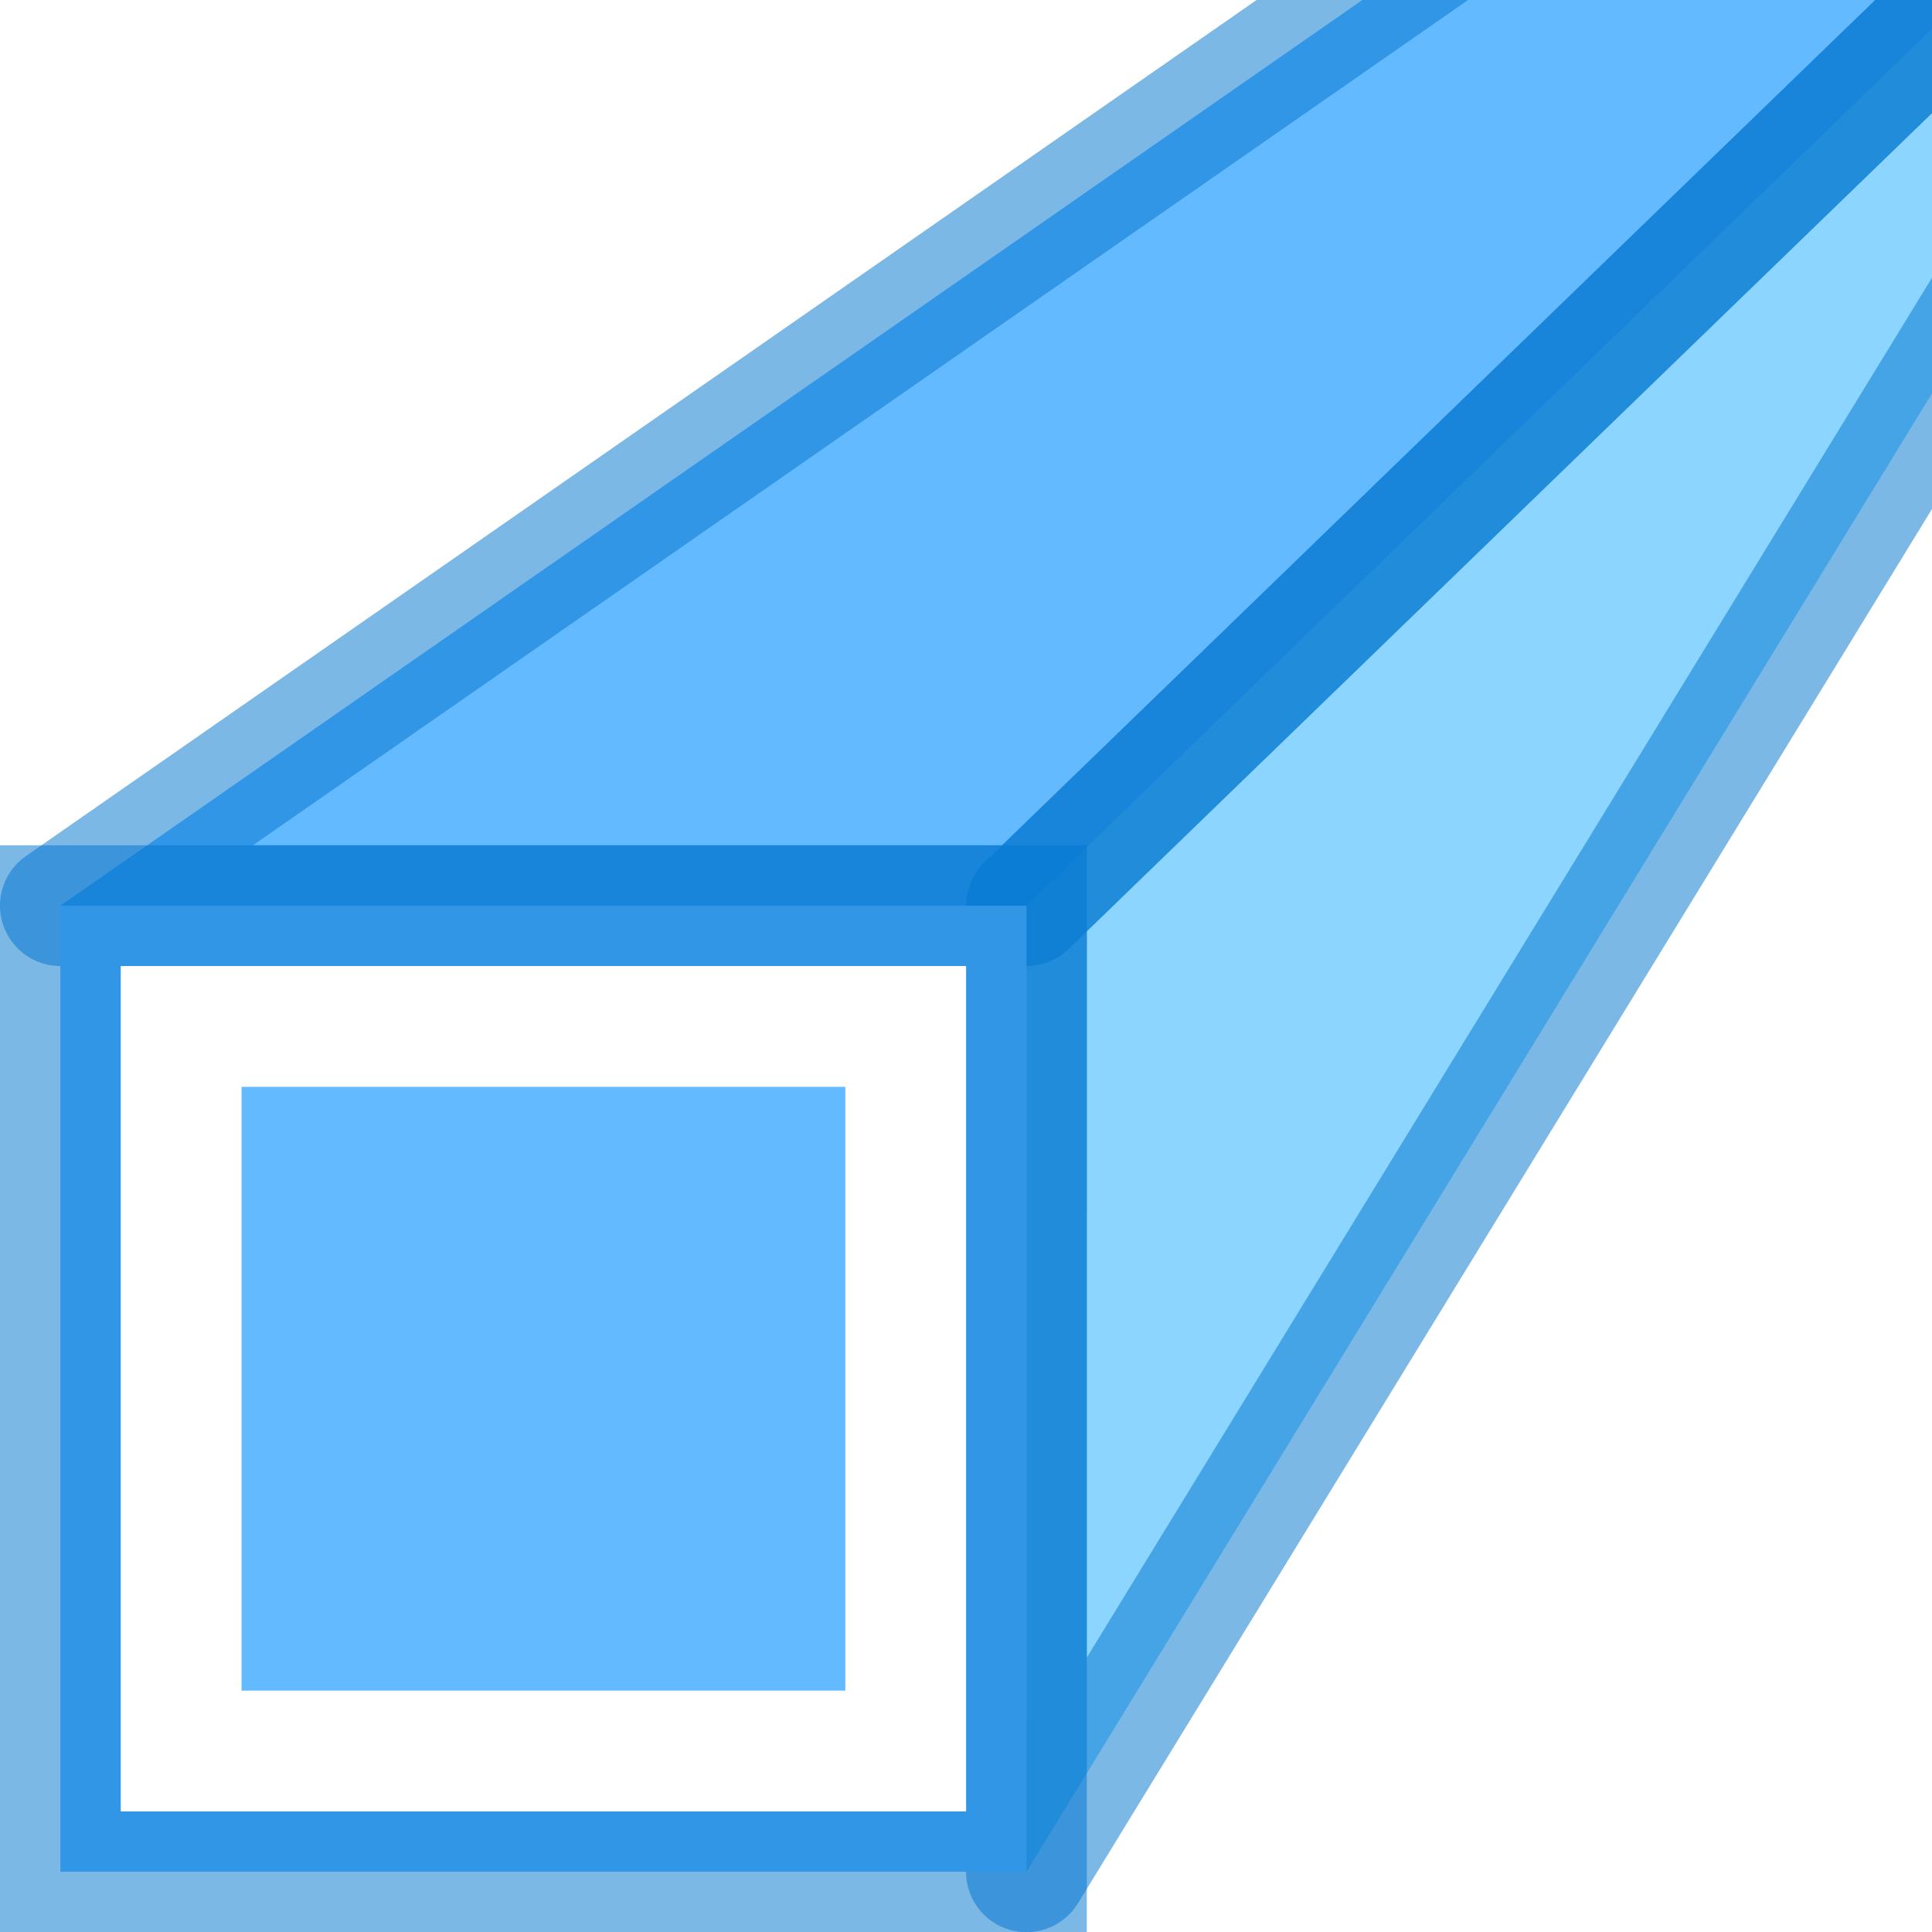
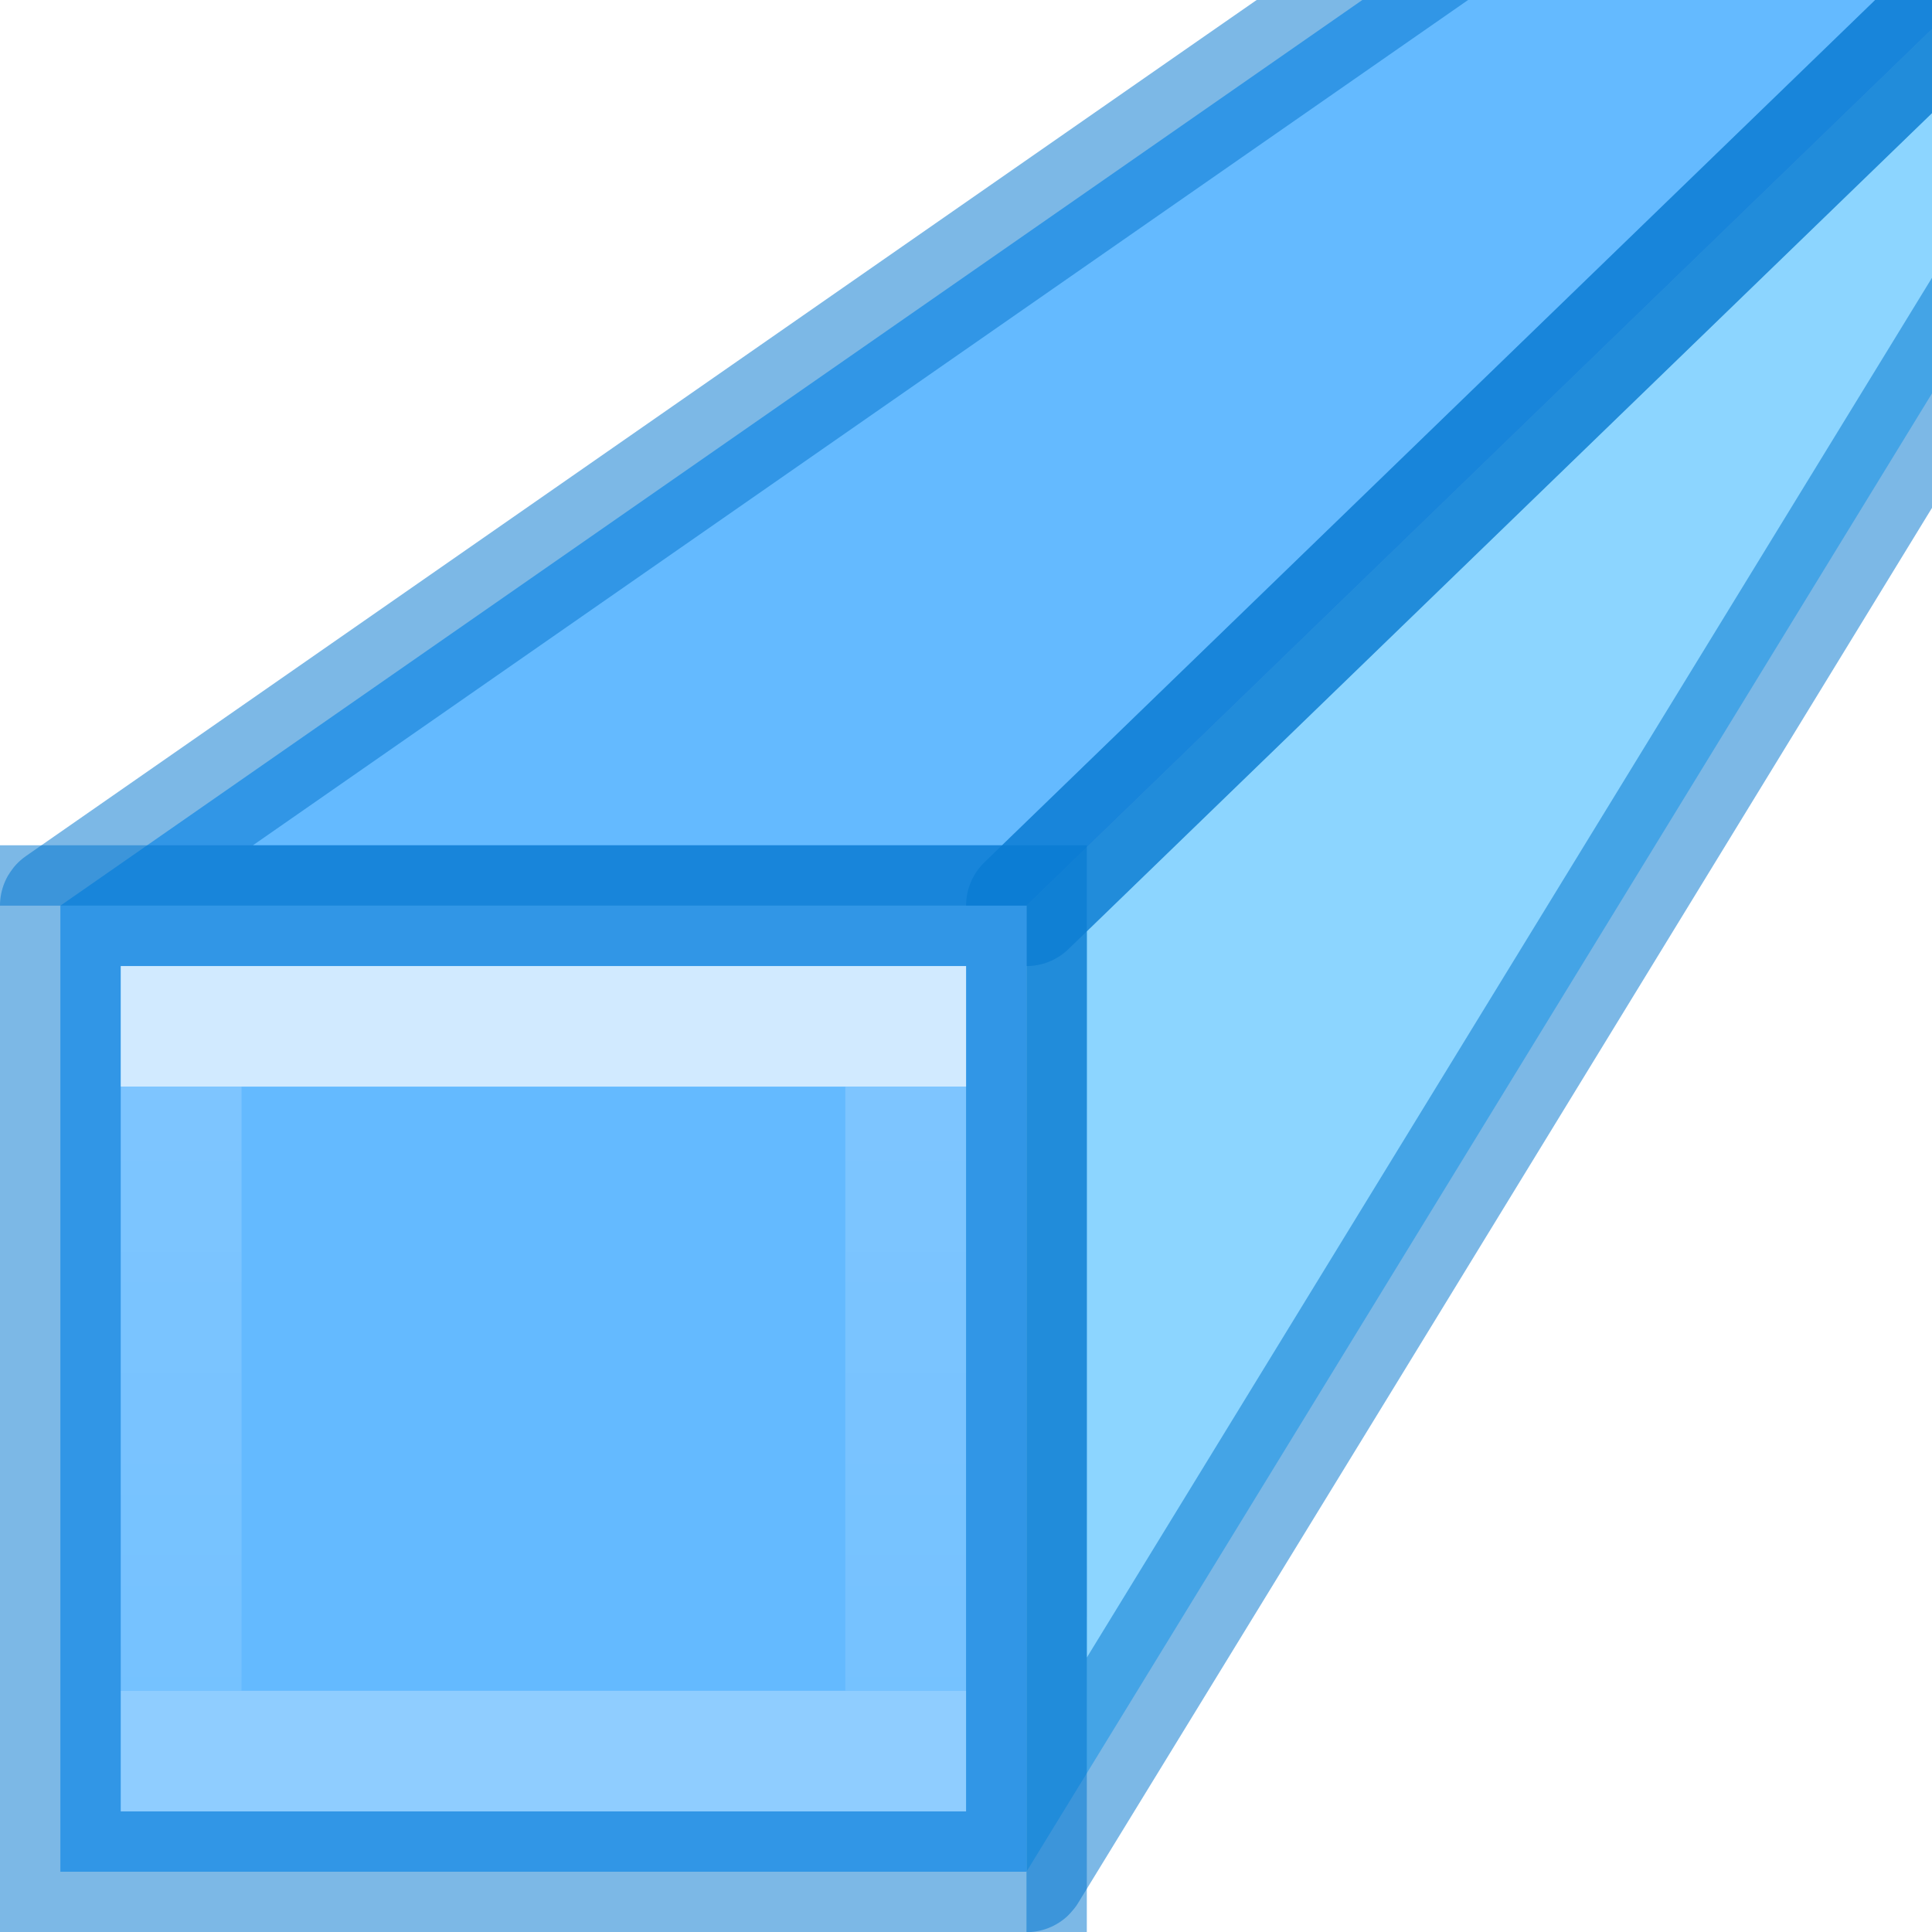
<svg xmlns="http://www.w3.org/2000/svg" xmlns:xlink="http://www.w3.org/1999/xlink" height="16" viewBox="0 0 4.233 4.233" width="16">
-   <linearGradient id="a" gradientTransform="matrix(.1234731 0 0 .1221158 -5.009444 -4.1621)" gradientUnits="userSpaceOnUse" x1="20" x2="20" y1="27" y2="38">
+   <clipPath id="a">
+     <path d="m22.023 263.133-21.331 14.817c-.389.209-.738.664-.696 1.058h17.992v17.992c.426.043.772-.23 1.058-.749l14.817-24.221v-8.897z" />
+   </clipPath>
+   <linearGradient id="b" gradientTransform="matrix(.1234731 0 0 .1221158 -5.009444 -4.1621)" gradientUnits="userSpaceOnUse" x1="20" x2="20" y1="27" y2="38">
    <stop offset="0" stop-color="#64baff" />
    <stop offset="1" stop-color="#8cd5ff" />
  </linearGradient>
-   <linearGradient id="b" gradientUnits="userSpaceOnUse" x1="10.579" x2="10.579" xlink:href="#a" y1="294.883" y2="280.067" />
-   <linearGradient id="c" gradientTransform="matrix(.06435811 0 0 -.09296171 .572072 5.670663)" gradientUnits="userSpaceOnUse" x1="9.521" x2="9.521" y1="282.183" y2="292.767">
+   <linearGradient id="c" gradientUnits="userSpaceOnUse" x1="10.579" x2="10.579" xlink:href="#b" y1="294.883" y2="280.067" />
+   <linearGradient id="d" gradientTransform="matrix(.06435811 0 0 -.09296171 .572072 5.670663)" gradientUnits="userSpaceOnUse" x1="56.824" x2="56.824" y1="-2974.479" y2="-3088.326">
    <stop offset="0" stop-color="#fff" />
    <stop offset="0" stop-color="#fff" stop-opacity=".235" />
    <stop offset="1" stop-color="#fff" stop-opacity=".157" />
    <stop offset="1" stop-color="#fff" stop-opacity=".392" />
  </linearGradient>
-   <linearGradient id="d" gradientUnits="userSpaceOnUse" x1="12.701" x2="23.284" xlink:href="#a" y1="273.713" y2="267.363" />
-   <linearGradient id="e" gradientUnits="userSpaceOnUse" x1="16.802" x2="27.65" xlink:href="#a" y1="280.158" y2="280.158" />
+   <linearGradient id="e" gradientUnits="userSpaceOnUse" x1="12.701" x2="23.284" xlink:href="#b" y1="273.713" y2="267.363" />
+   <linearGradient id="f" gradientUnits="userSpaceOnUse" x1="16.802" x2="27.65" xlink:href="#b" y1="280.158" y2="280.158" />
  <g transform="matrix(.125 0 0 .125 .000521 -32.89167)">
-     <g fill-rule="evenodd">
-       <path d="m17.987 295.942 17.503-28.575-.011-5.292-17.491 16.933z" fill="url(#e)" />
-       <path d="m1.054 279.008 24.342-16.933h10.083l-17.491 16.933z" fill="url(#d)" />
+     <g clip-path="url(#a)" fill-rule="evenodd">
+       <path d="m17.987 295.942 17.503-28.575-.011-5.292-17.491 16.933z" fill="url(#f)" />
+       <path d="m1.054 279.008 24.342-16.933h10.083l-17.491 16.933z" fill="url(#e)" />
      <g style="fill:none;stroke:#0076ce;stroke-opacity:.514;stroke-width:2.117;stroke-linecap:round;stroke-linejoin:round">
        <path d="m17.987 295.942 17.503-28.575-.011-5.292-17.491 16.933z" />
        <path d="m1.054 279.008 24.342-16.933h10.083l-17.491 16.933z" />
      </g>
    </g>
-     <path d="m1.054 279.008h16.933v16.933h-16.933z" fill="url(#b)" />
+     <path d="m1.054 279.008h16.933v16.933h-16.933z" fill="url(#c)" />
    <g fill="none" stroke-width="2.117">
      <path d="m1.054 279.008h16.933v16.933h-16.933z" stroke="#0076ce" stroke-opacity=".514" />
-       <path d="m3.171 281.125h12.7v12.7l-12.7 0z" stroke="url(#c)" />
+       <path d="m3.171 281.125h12.7v12.7l-12.7 0z" fill="none" opacity=".7" stroke="url(#d)" />
    </g>
  </g>
</svg>
